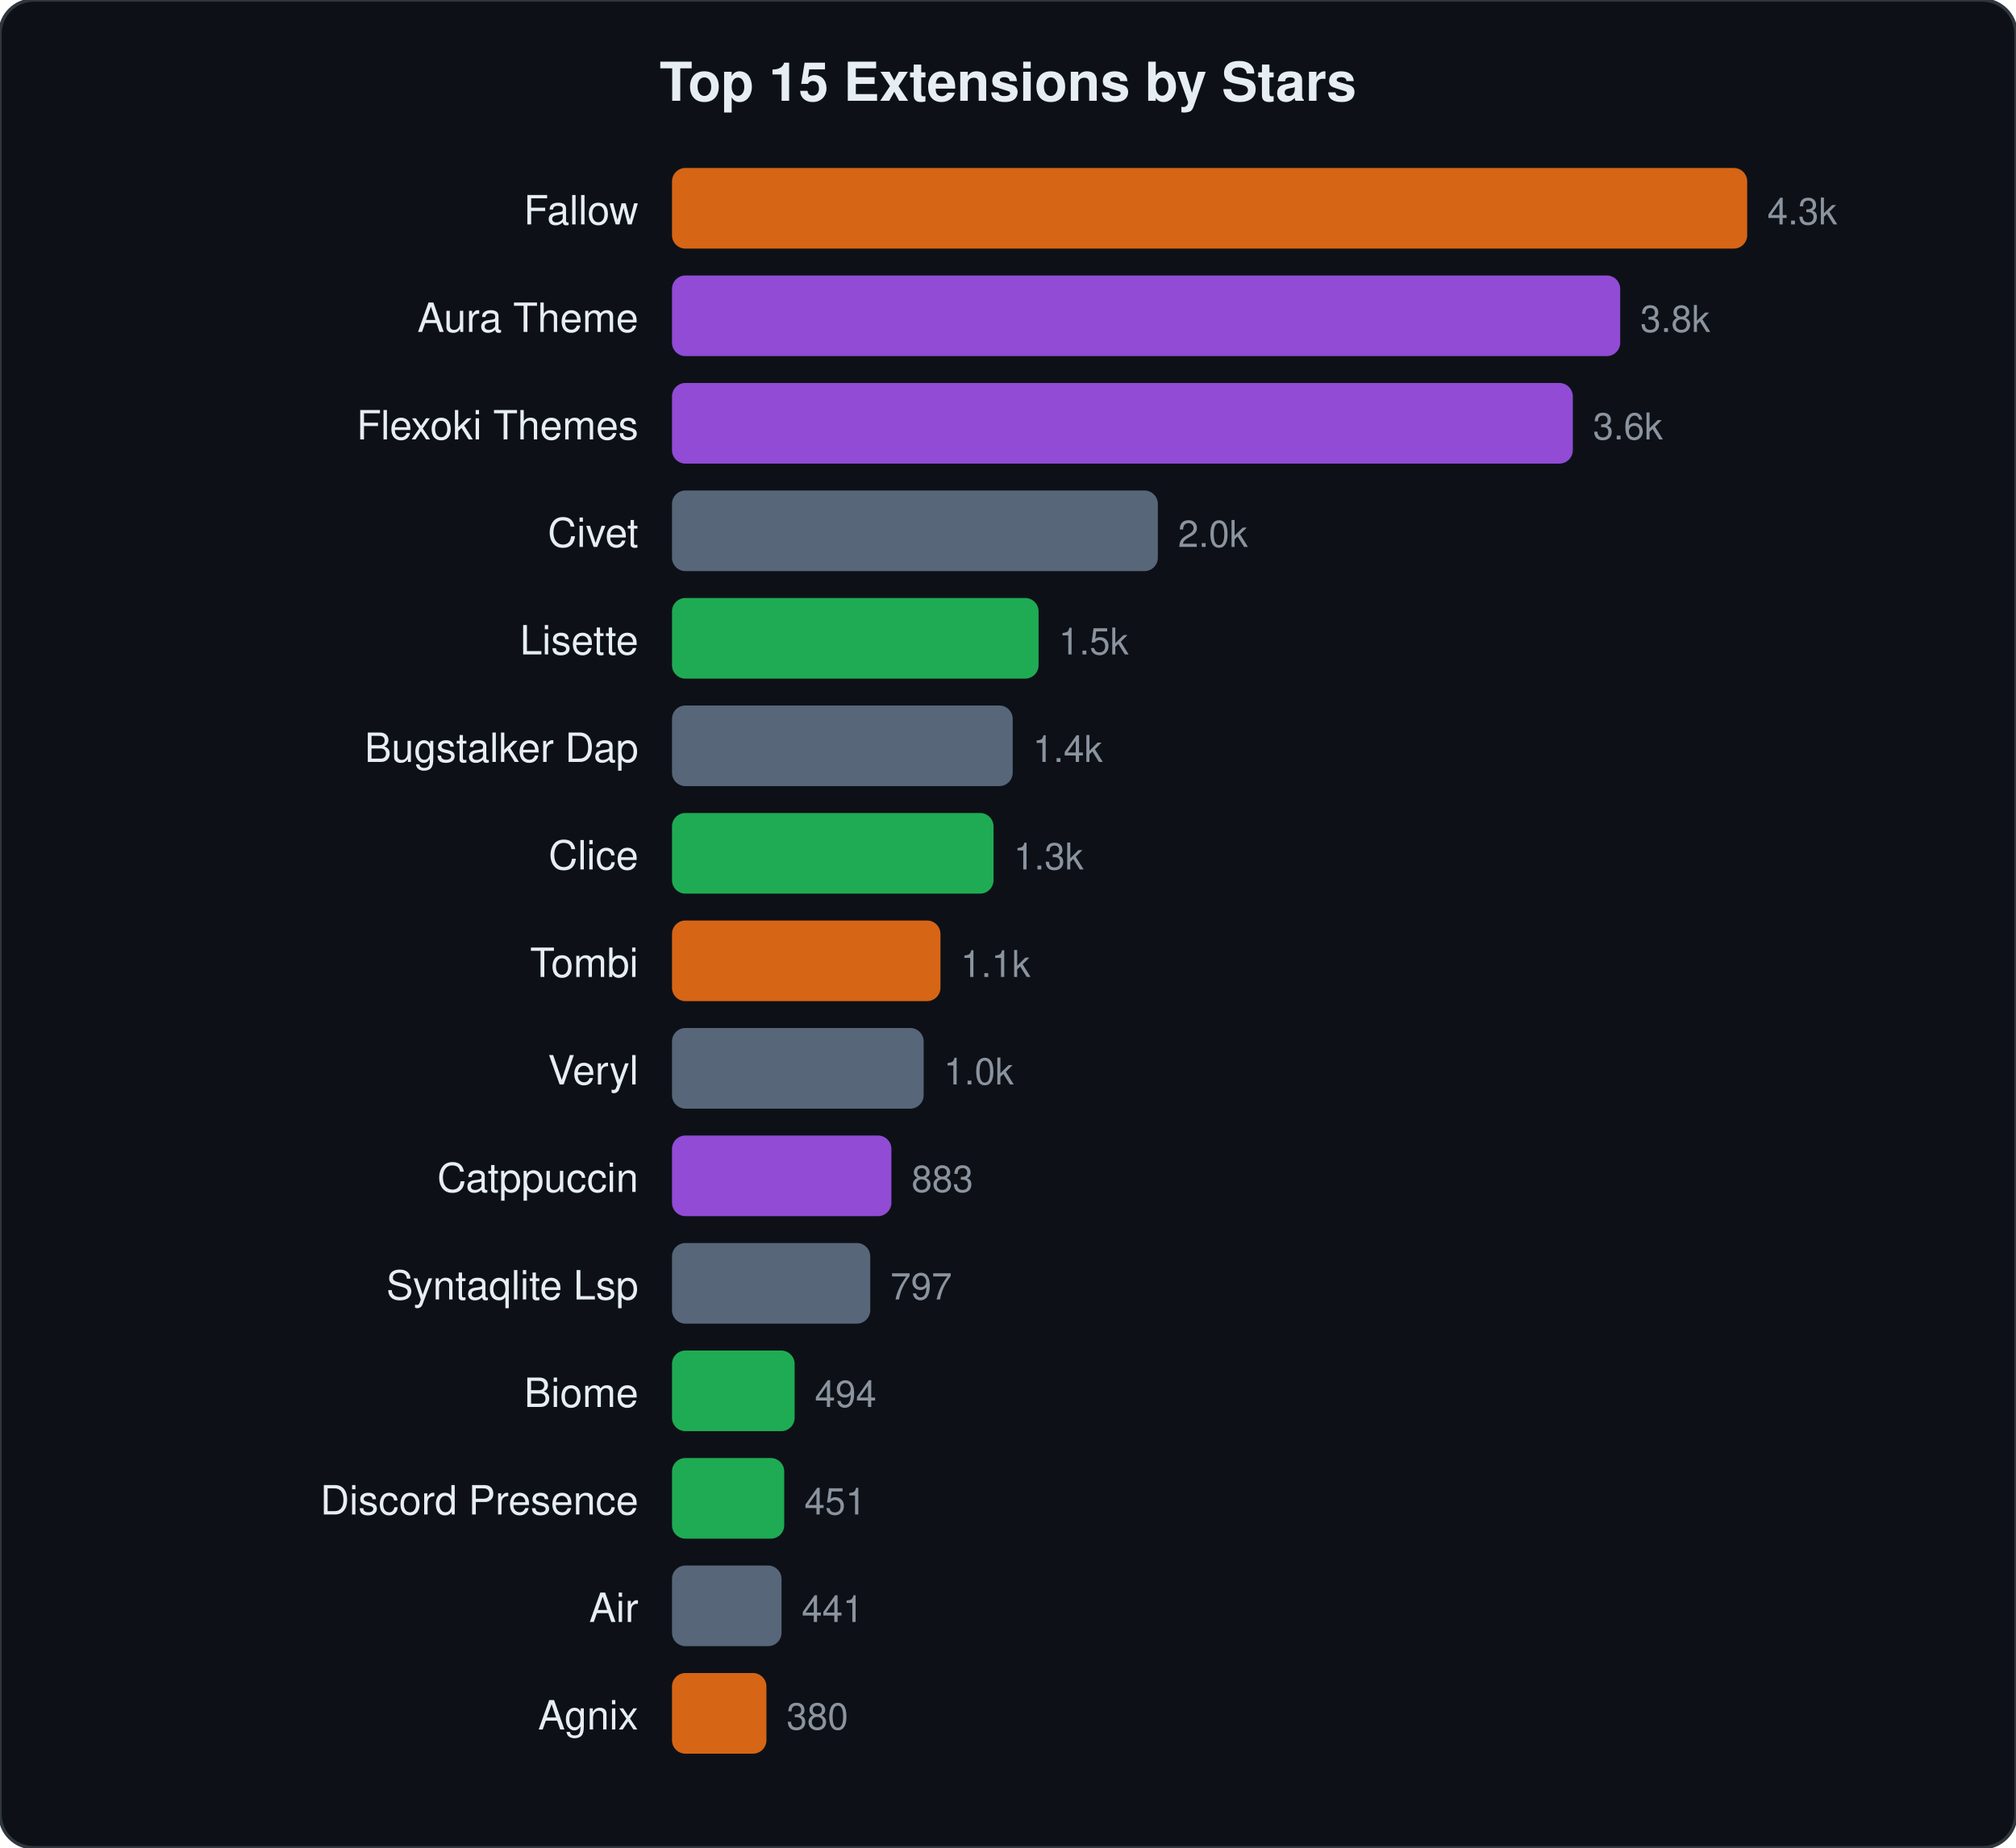
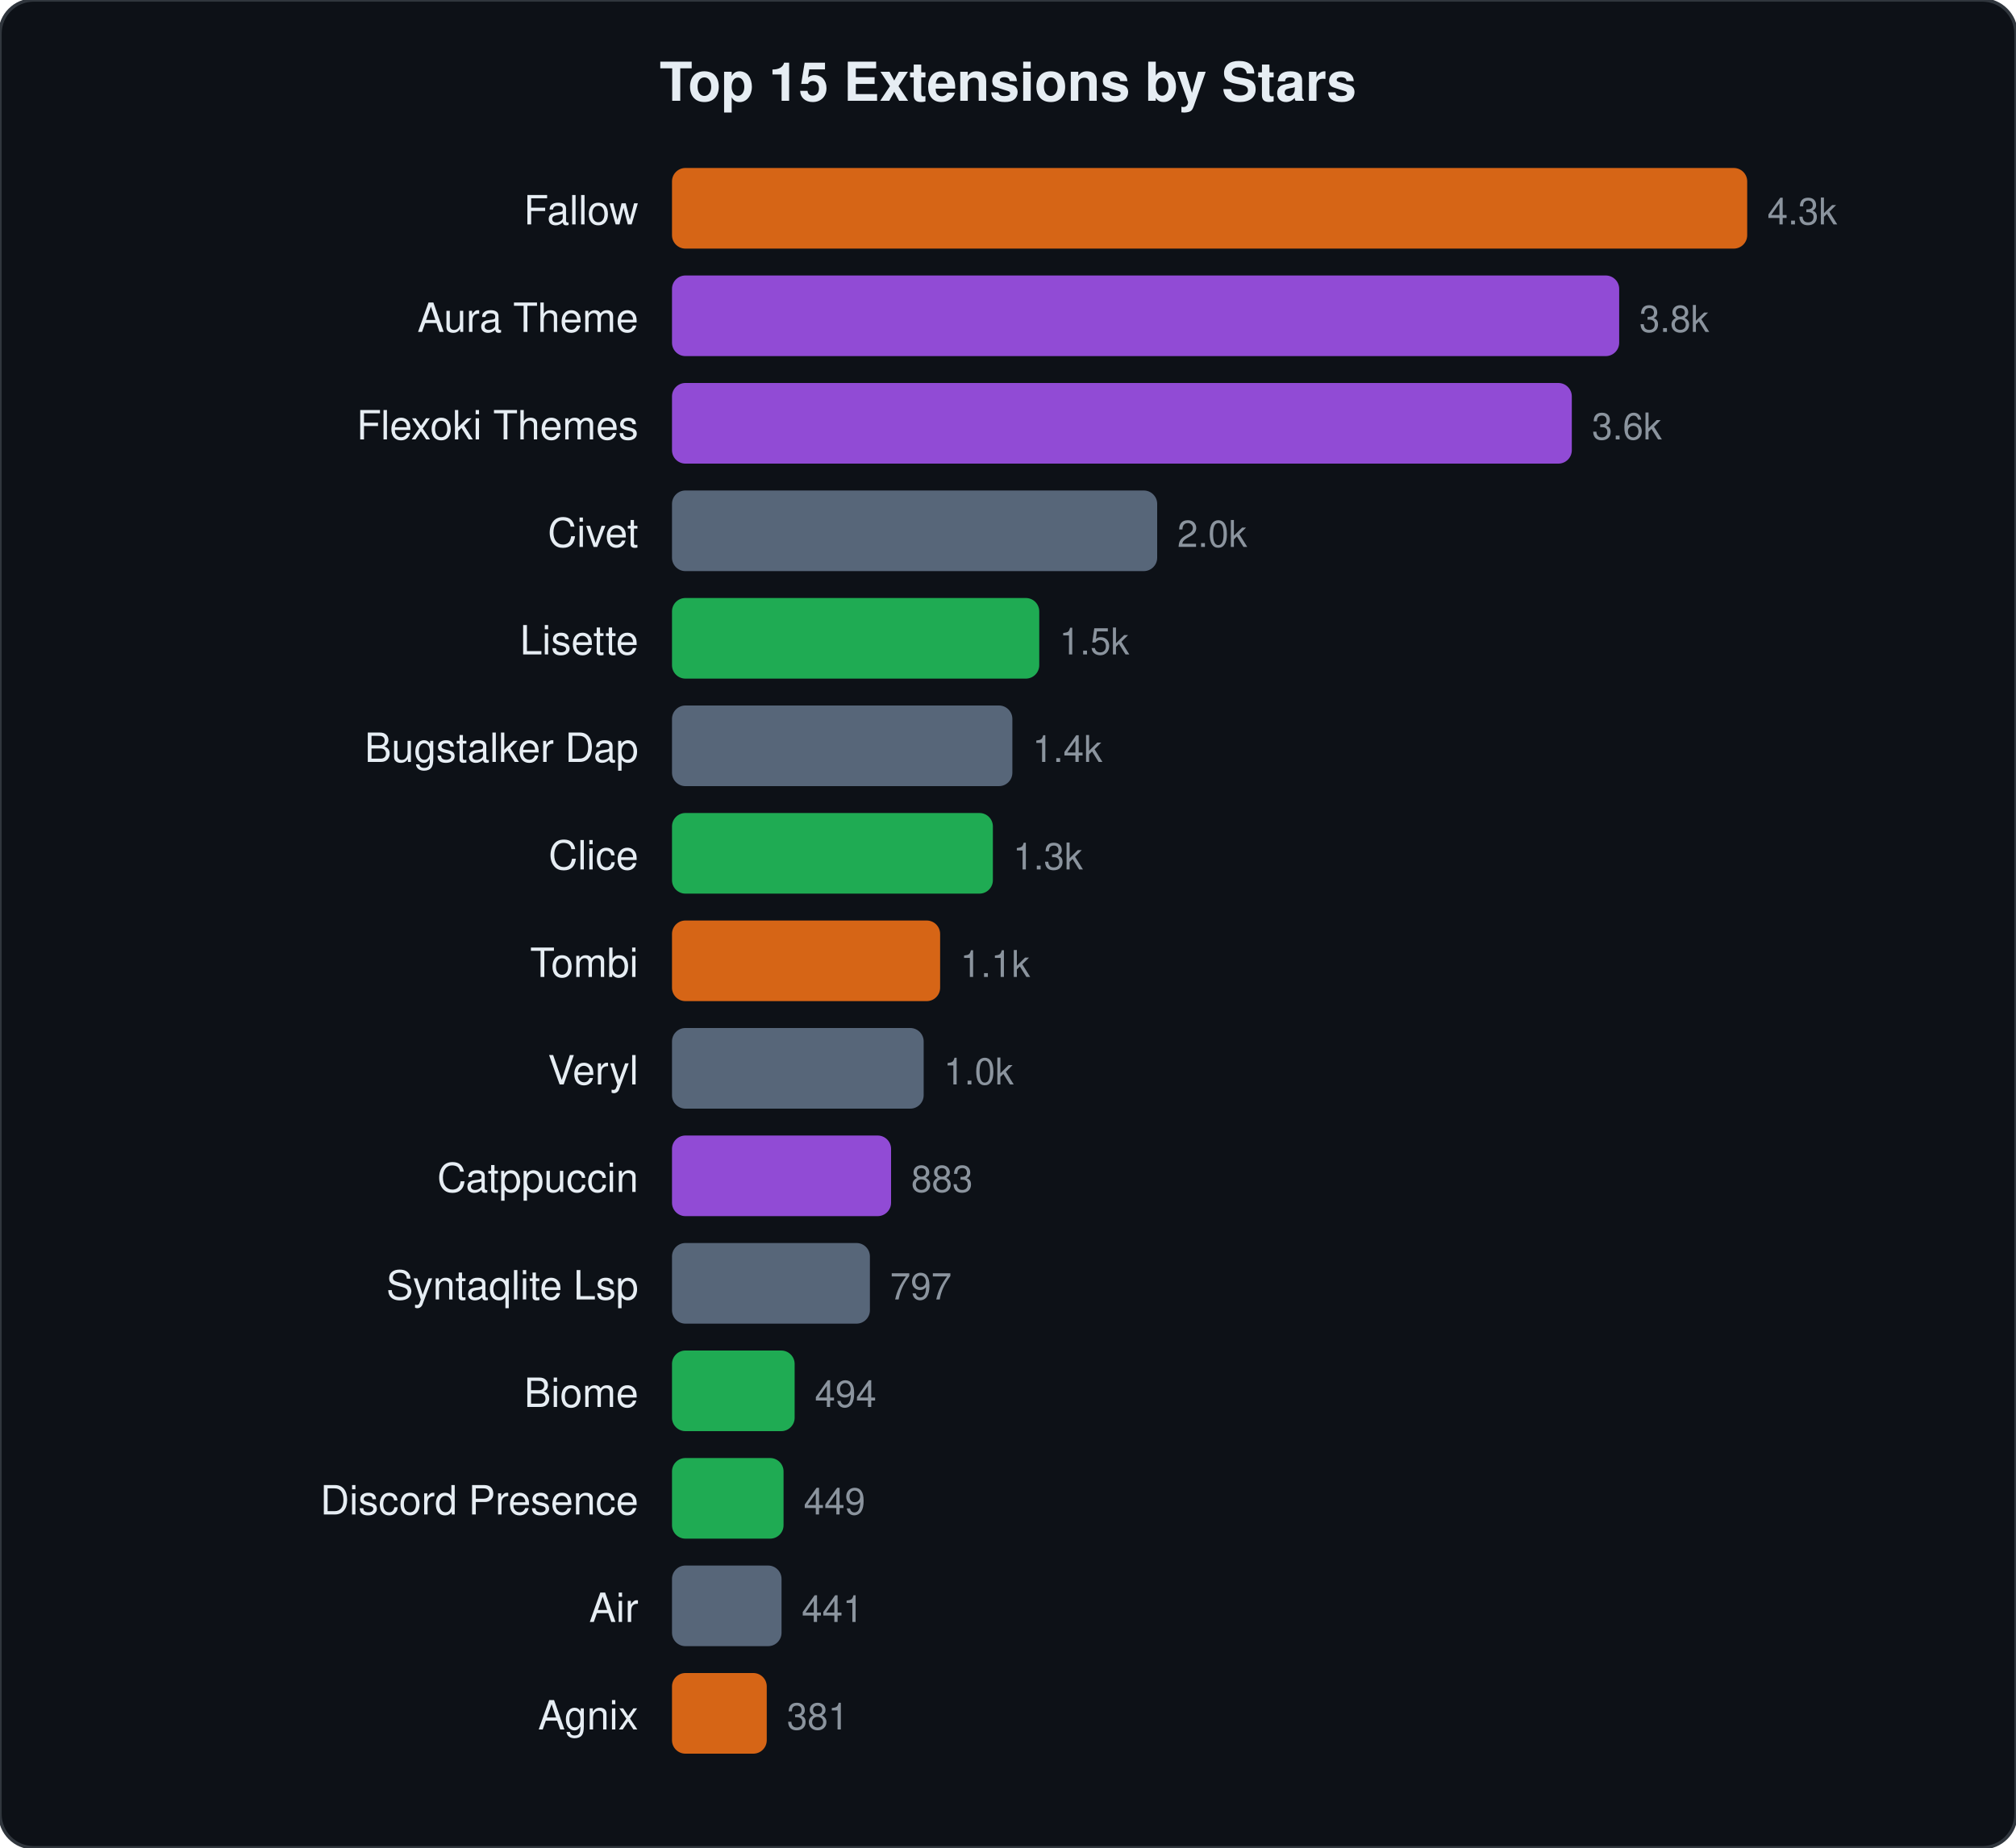
<svg xmlns="http://www.w3.org/2000/svg" viewBox="0 0 600 550" width="600" height="550">
  <style>text{font-family:-apple-system,BlinkMacSystemFont,"Segoe UI",Helvetica,Arial,sans-serif;fill:#e6edf3}.name{font-size:12px}.stars{font-size:11px;fill:#8b949e}.title{font-size:16px;font-weight:600}</style>
  <rect width="600" height="550" rx="10" fill="#0d1117" stroke="#30363d" stroke-width="1" />
  <text x="300" y="30" text-anchor="middle" class="title">Top 15 Extensions by Stars</text>
  <text x="190" y="66.8" text-anchor="end" class="name">Fallow</text>
  <rect x="200" y="50.0" width="320.0" height="24" rx="4" fill="#f97316" opacity="0.85" />
  <text x="526.0" y="66.8" class="stars">4.3k</text>
  <text x="190" y="98.8" text-anchor="end" class="name">Aura Theme</text>
-   <rect x="200" y="82.0" width="282.2" height="24" rx="4" fill="#a855f7" opacity="0.85" />
-   <text x="488.2" y="98.8" class="stars">3.8k</text>
+   <rect x="200" y="82.0" width="281.9" height="24" rx="4" fill="#a855f7" opacity="0.85" />
+   <text x="487.9" y="98.8" class="stars">3.8k</text>
  <text x="190" y="130.8" text-anchor="end" class="name">Flexoki Themes</text>
-   <rect x="200" y="114.0" width="268.1" height="24" rx="4" fill="#a855f7" opacity="0.85" />
-   <text x="474.1" y="130.8" class="stars">3.6k</text>
+   <rect x="200" y="114.0" width="267.8" height="24" rx="4" fill="#a855f7" opacity="0.85" />
+   <text x="473.8" y="130.8" class="stars">3.6k</text>
  <text x="190" y="162.8" text-anchor="end" class="name">Civet</text>
-   <rect x="200" y="146.0" width="144.6" height="24" rx="4" fill="#64748b" opacity="0.85" />
-   <text x="350.6" y="162.8" class="stars">2.0k</text>
+   <rect x="200" y="146.0" width="144.4" height="24" rx="4" fill="#64748b" opacity="0.85" />
+   <text x="350.4" y="162.8" class="stars">2.0k</text>
  <text x="190" y="194.8" text-anchor="end" class="name">Lisette</text>
-   <rect x="200" y="178.0" width="109.1" height="24" rx="4" fill="#22c55e" opacity="0.85" />
-   <text x="315.1" y="194.8" class="stars">1.5k</text>
+   <rect x="200" y="178.0" width="109.3" height="24" rx="4" fill="#22c55e" opacity="0.85" />
+   <text x="315.3" y="194.8" class="stars">1.5k</text>
  <text x="190" y="226.8" text-anchor="end" class="name">Bugstalker Dap</text>
-   <rect x="200" y="210.0" width="101.4" height="24" rx="4" fill="#64748b" opacity="0.85" />
-   <text x="307.4" y="226.8" class="stars">1.4k</text>
+   <rect x="200" y="210.0" width="101.3" height="24" rx="4" fill="#64748b" opacity="0.85" />
+   <text x="307.3" y="226.8" class="stars">1.4k</text>
  <text x="190" y="258.8" text-anchor="end" class="name">Clice</text>
-   <rect x="200" y="242.0" width="95.7" height="24" rx="4" fill="#22c55e" opacity="0.85" />
-   <text x="301.7" y="258.8" class="stars">1.3k</text>
+   <rect x="200" y="242.0" width="95.5" height="24" rx="4" fill="#22c55e" opacity="0.85" />
+   <text x="301.5" y="258.8" class="stars">1.3k</text>
  <text x="190" y="290.8" text-anchor="end" class="name">Tombi</text>
-   <rect x="200" y="274.0" width="79.9" height="24" rx="4" fill="#f97316" opacity="0.85" />
-   <text x="285.9" y="290.8" class="stars">1.1k</text>
+   <rect x="200" y="274.0" width="79.8" height="24" rx="4" fill="#f97316" opacity="0.85" />
+   <text x="285.8" y="290.8" class="stars">1.1k</text>
  <text x="190" y="322.8" text-anchor="end" class="name">Veryl</text>
  <rect x="200" y="306.0" width="74.9" height="24" rx="4" fill="#64748b" opacity="0.85" />
  <text x="280.9" y="322.8" class="stars">1.0k</text>
  <text x="190" y="354.8" text-anchor="end" class="name">Catppuccin</text>
-   <rect x="200" y="338.0" width="65.3" height="24" rx="4" fill="#a855f7" opacity="0.85" />
-   <text x="271.3" y="354.8" class="stars">883</text>
+   <rect x="200" y="338.0" width="65.2" height="24" rx="4" fill="#a855f7" opacity="0.85" />
+   <text x="271.2" y="354.8" class="stars">883</text>
  <text x="190" y="386.8" text-anchor="end" class="name">Syntaqlite Lsp</text>
-   <rect x="200" y="370.0" width="59.0" height="24" rx="4" fill="#64748b" opacity="0.85" />
-   <text x="265.0" y="386.8" class="stars">797</text>
+   <rect x="200" y="370.0" width="58.9" height="24" rx="4" fill="#64748b" opacity="0.85" />
+   <text x="264.9" y="386.8" class="stars">797</text>
  <text x="190" y="418.8" text-anchor="end" class="name">Biome</text>
  <rect x="200" y="402.0" width="36.5" height="24" rx="4" fill="#22c55e" opacity="0.85" />
  <text x="242.5" y="418.8" class="stars">494</text>
  <text x="190" y="450.8" text-anchor="end" class="name">Discord Presence</text>
-   <rect x="200" y="434.0" width="33.4" height="24" rx="4" fill="#22c55e" opacity="0.85" />
-   <text x="239.4" y="450.8" class="stars">451</text>
+   <rect x="200" y="434.0" width="33.2" height="24" rx="4" fill="#22c55e" opacity="0.85" />
+   <text x="239.2" y="450.8" class="stars">449</text>
  <text x="190" y="482.8" text-anchor="end" class="name">Air</text>
  <rect x="200" y="466.0" width="32.6" height="24" rx="4" fill="#64748b" opacity="0.85" />
  <text x="238.6" y="482.8" class="stars">441</text>
  <text x="190" y="514.8" text-anchor="end" class="name">Agnix</text>
-   <rect x="200" y="498.0" width="28.1" height="24" rx="4" fill="#f97316" opacity="0.85" />
-   <text x="234.1" y="514.8" class="stars">380</text>
+   <rect x="200" y="498.0" width="28.2" height="24" rx="4" fill="#f97316" opacity="0.85" />
+   <text x="234.2" y="514.8" class="stars">381</text>
</svg>
